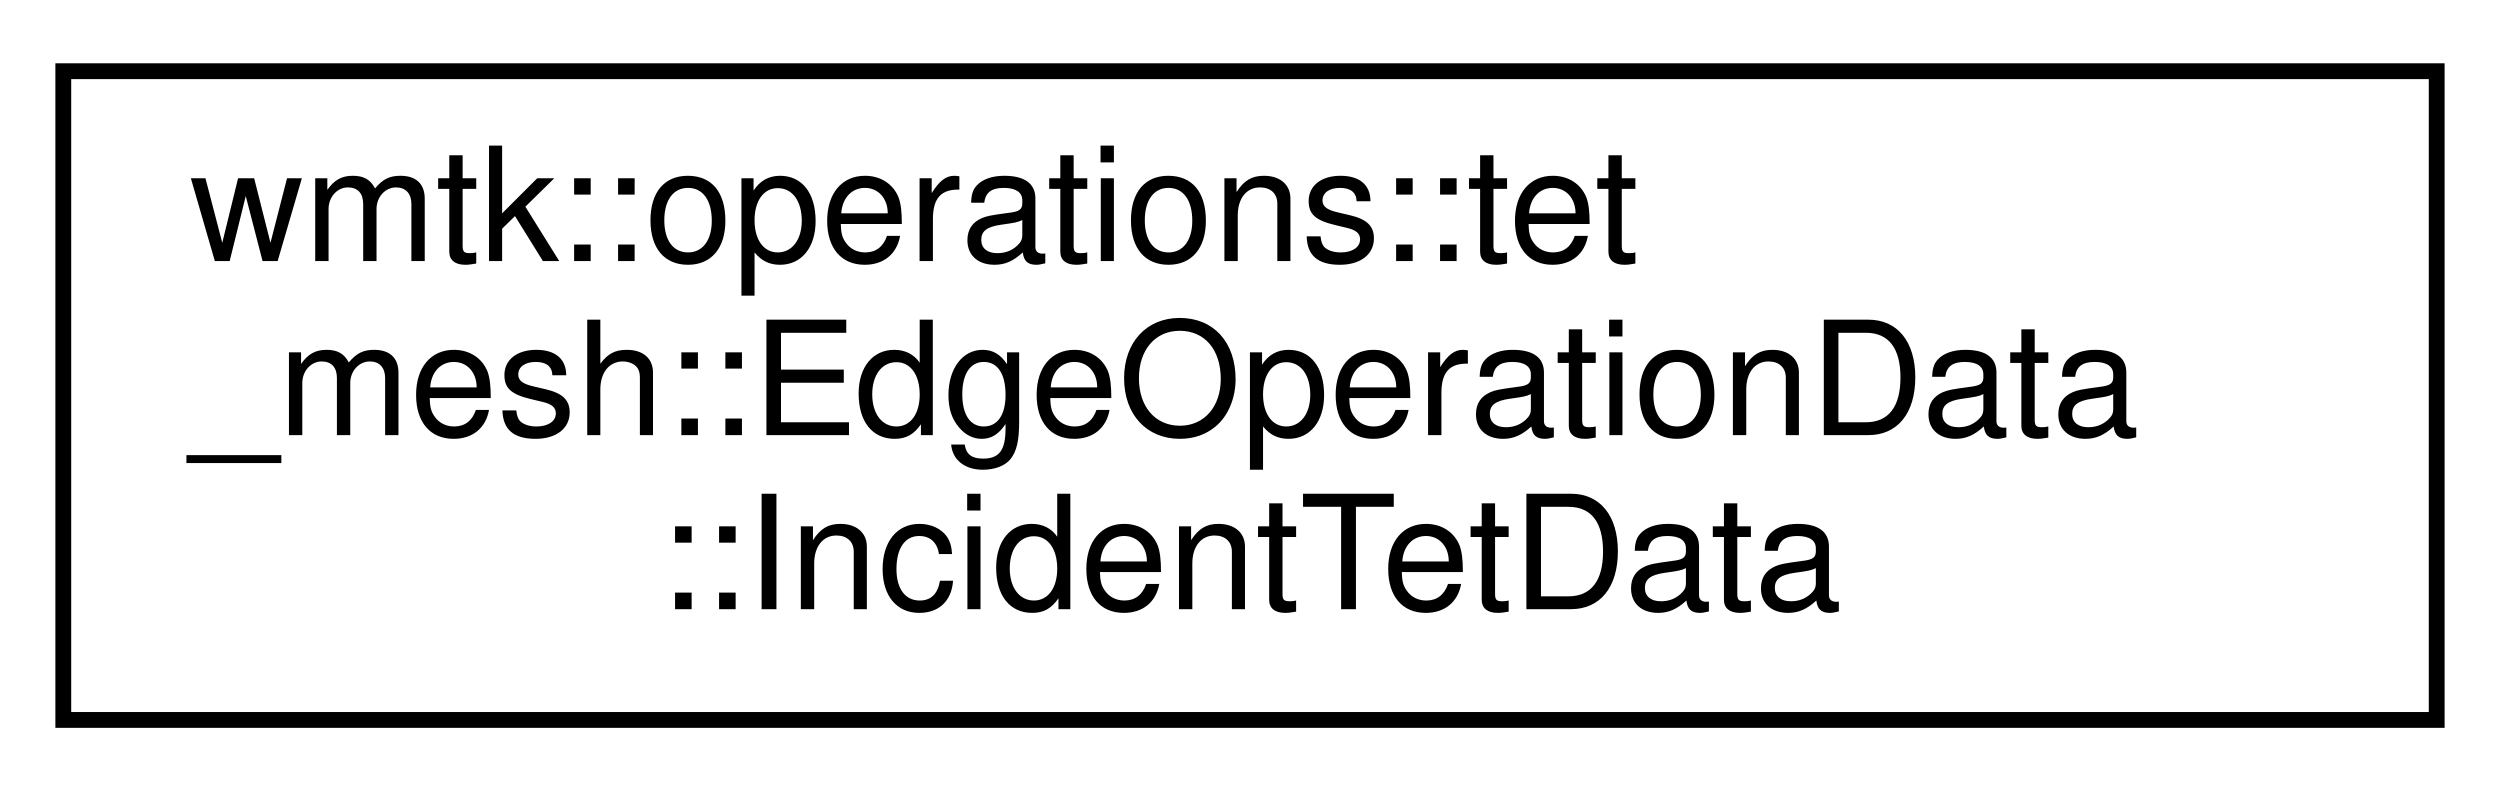
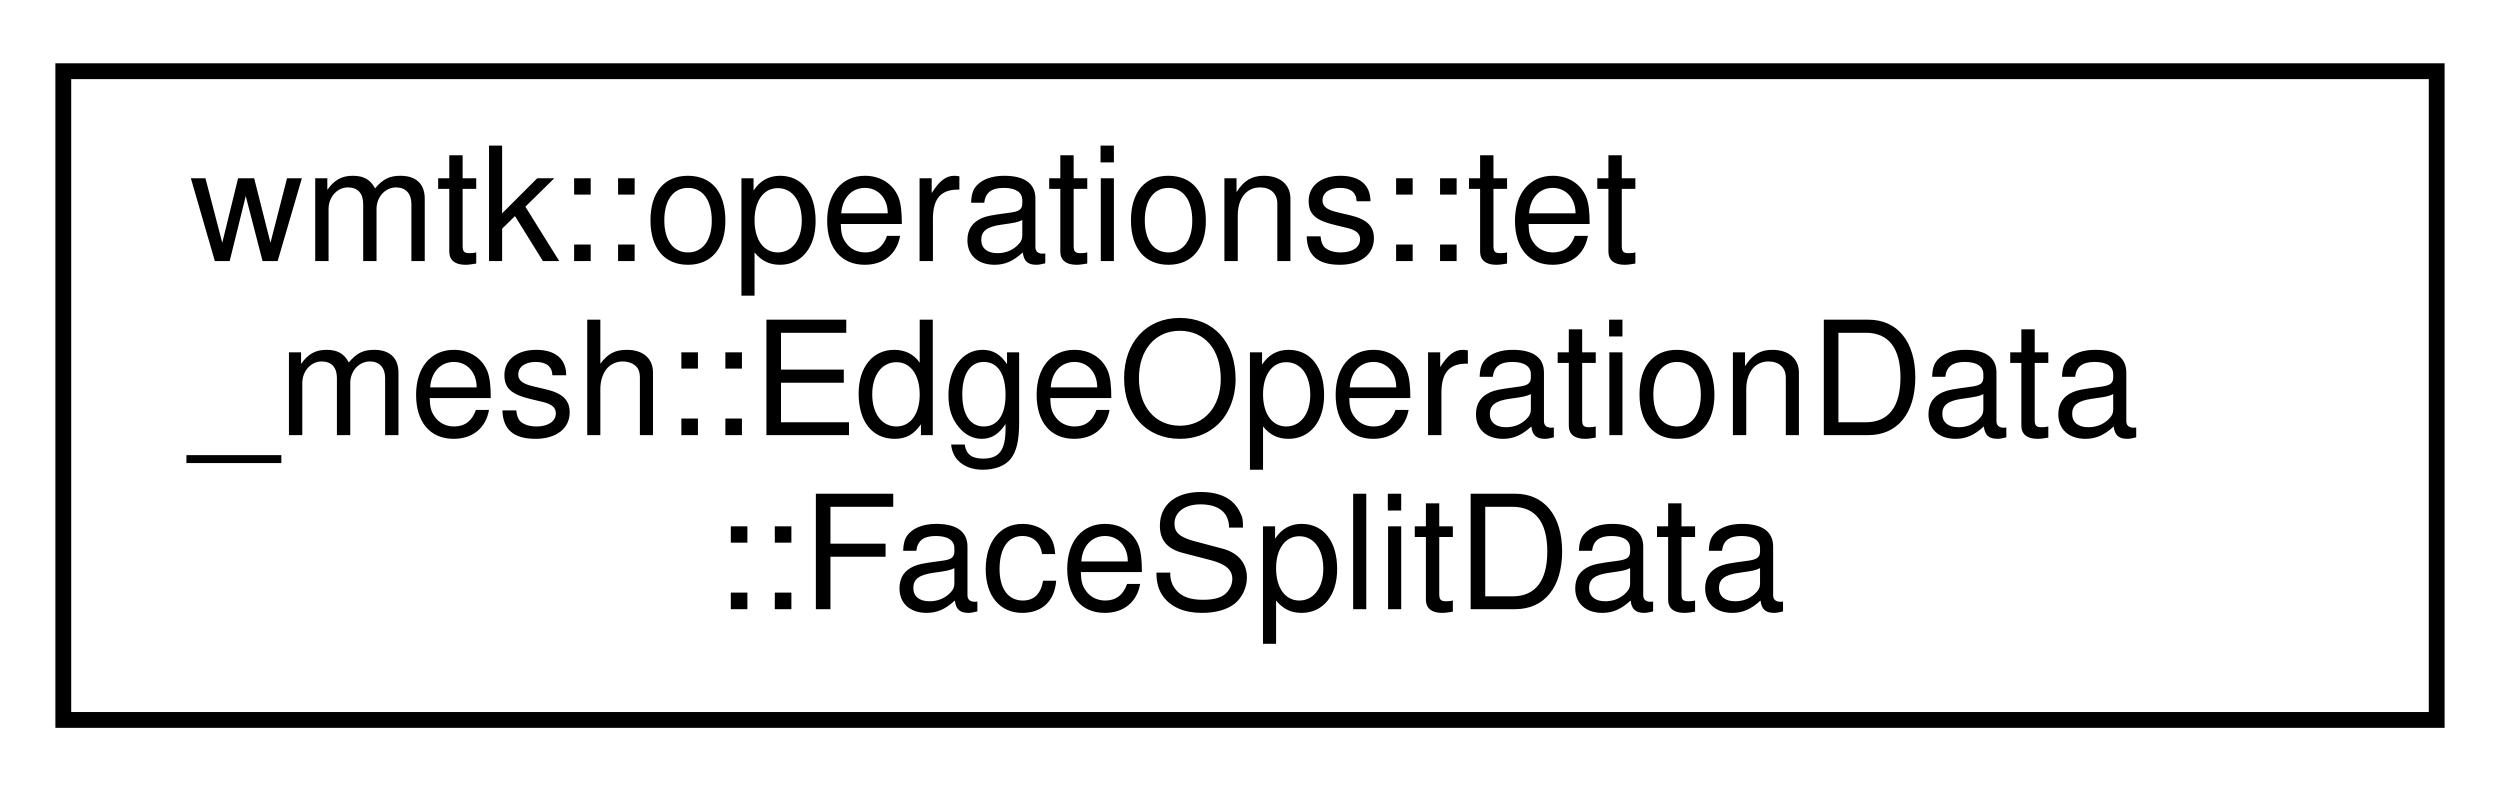
<svg xmlns="http://www.w3.org/2000/svg" xmlns:xlink="http://www.w3.org/1999/xlink" width="158pt" height="50pt" viewBox="0.00 0.00 158.00 50.00">
  <g id="graph0" class="graph" transform="scale(1 1) rotate(0) translate(4 46)">
    <g id="node1" class="node">
      <g id="a_node1">
-         <a xlink:href="structwmtk_1_1operations_1_1tet__mesh_1_1_edge_operation_data_1_1_incident_tet_data.html" target="_top" xlink:title="Data on the incident tets of the operating edge.">
+         <a xlink:href="structwmtk_1_1operations_1_1tet__mesh_1_1_edge_operation_data_1_1_face_split_data.html" target="_top" xlink:title="structs for split (to be merge with collapse)">
          <polygon fill="none" stroke="black" points="0,-0.5 0,-41.5 150,-41.5 150,-0.5 0,-0.5" />
          <text text-anchor="start" x="8" y="-29.5" font-family="Helvetica,sans-Serif" font-size="10.00">wmtk::operations::tet</text>
          <text text-anchor="start" x="8" y="-18.5" font-family="Helvetica,sans-Serif" font-size="10.00">_mesh::EdgeOperationData</text>
-           <text text-anchor="middle" x="75" y="-7.5" font-family="Helvetica,sans-Serif" font-size="10.00">::IncidentTetData</text>
+           <text text-anchor="middle" x="75" y="-7.5" font-family="Helvetica,sans-Serif" font-size="10.00">::FaceSplitData</text>
        </a>
      </g>
    </g>
  </g>
</svg>
